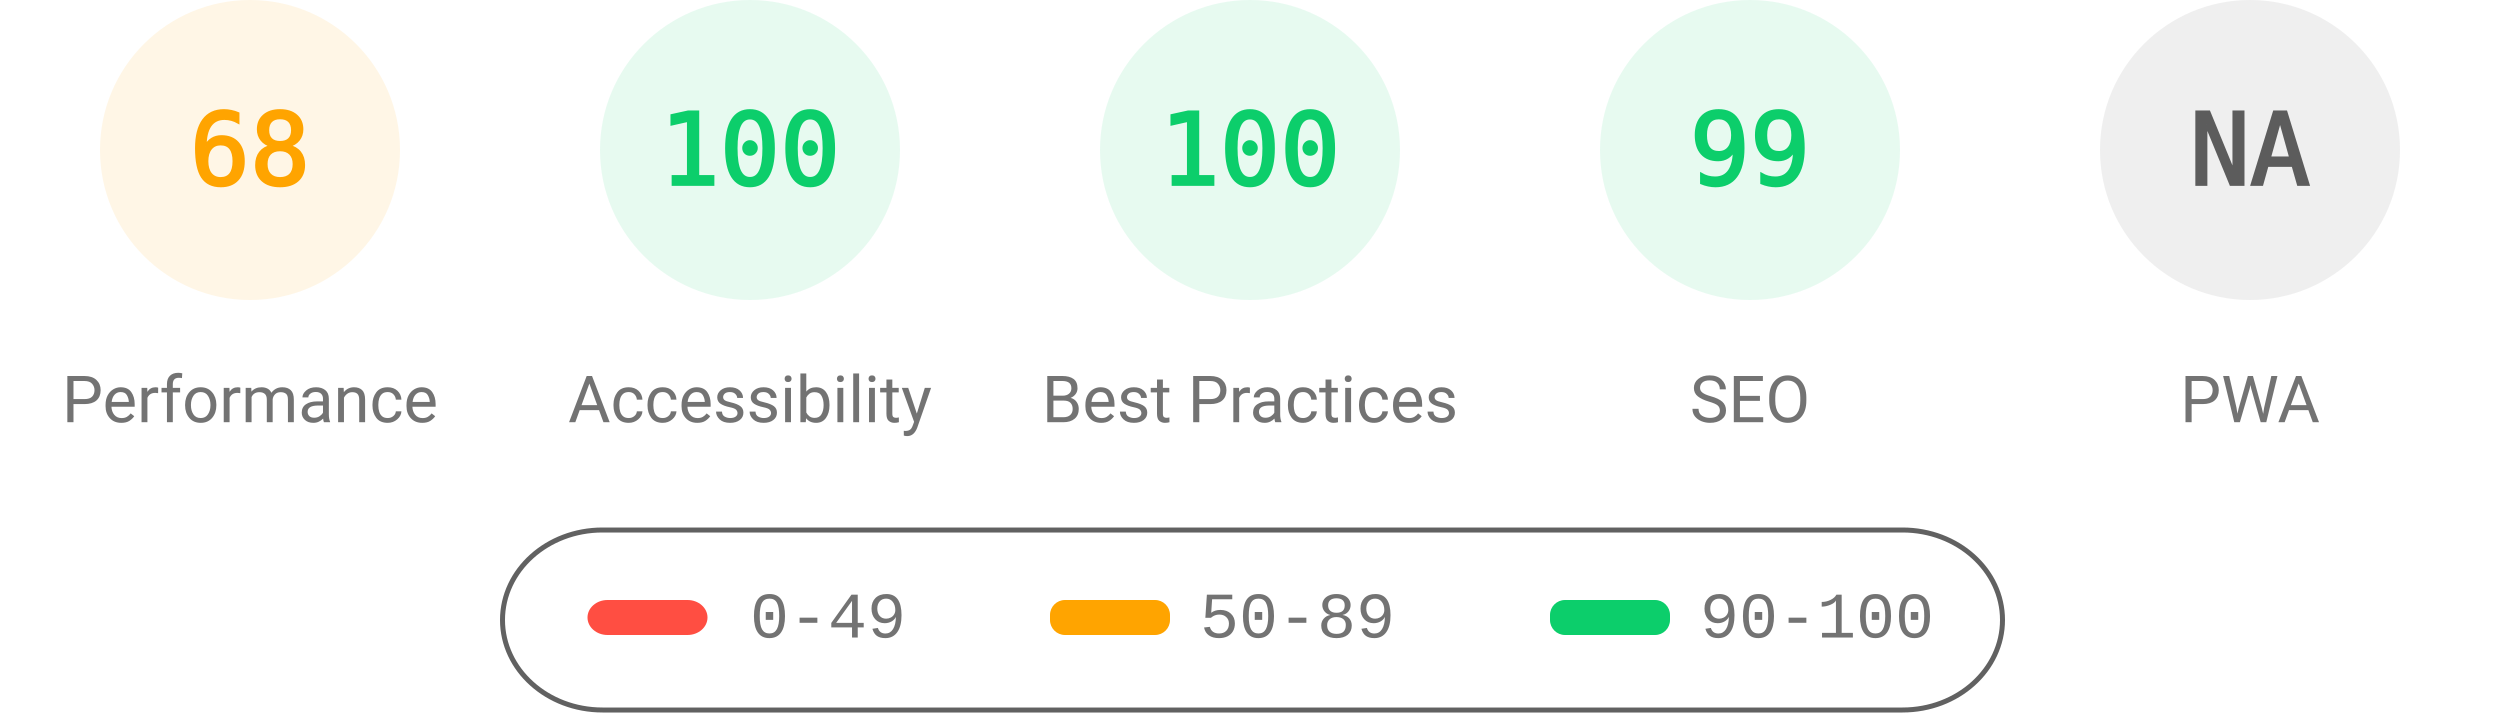
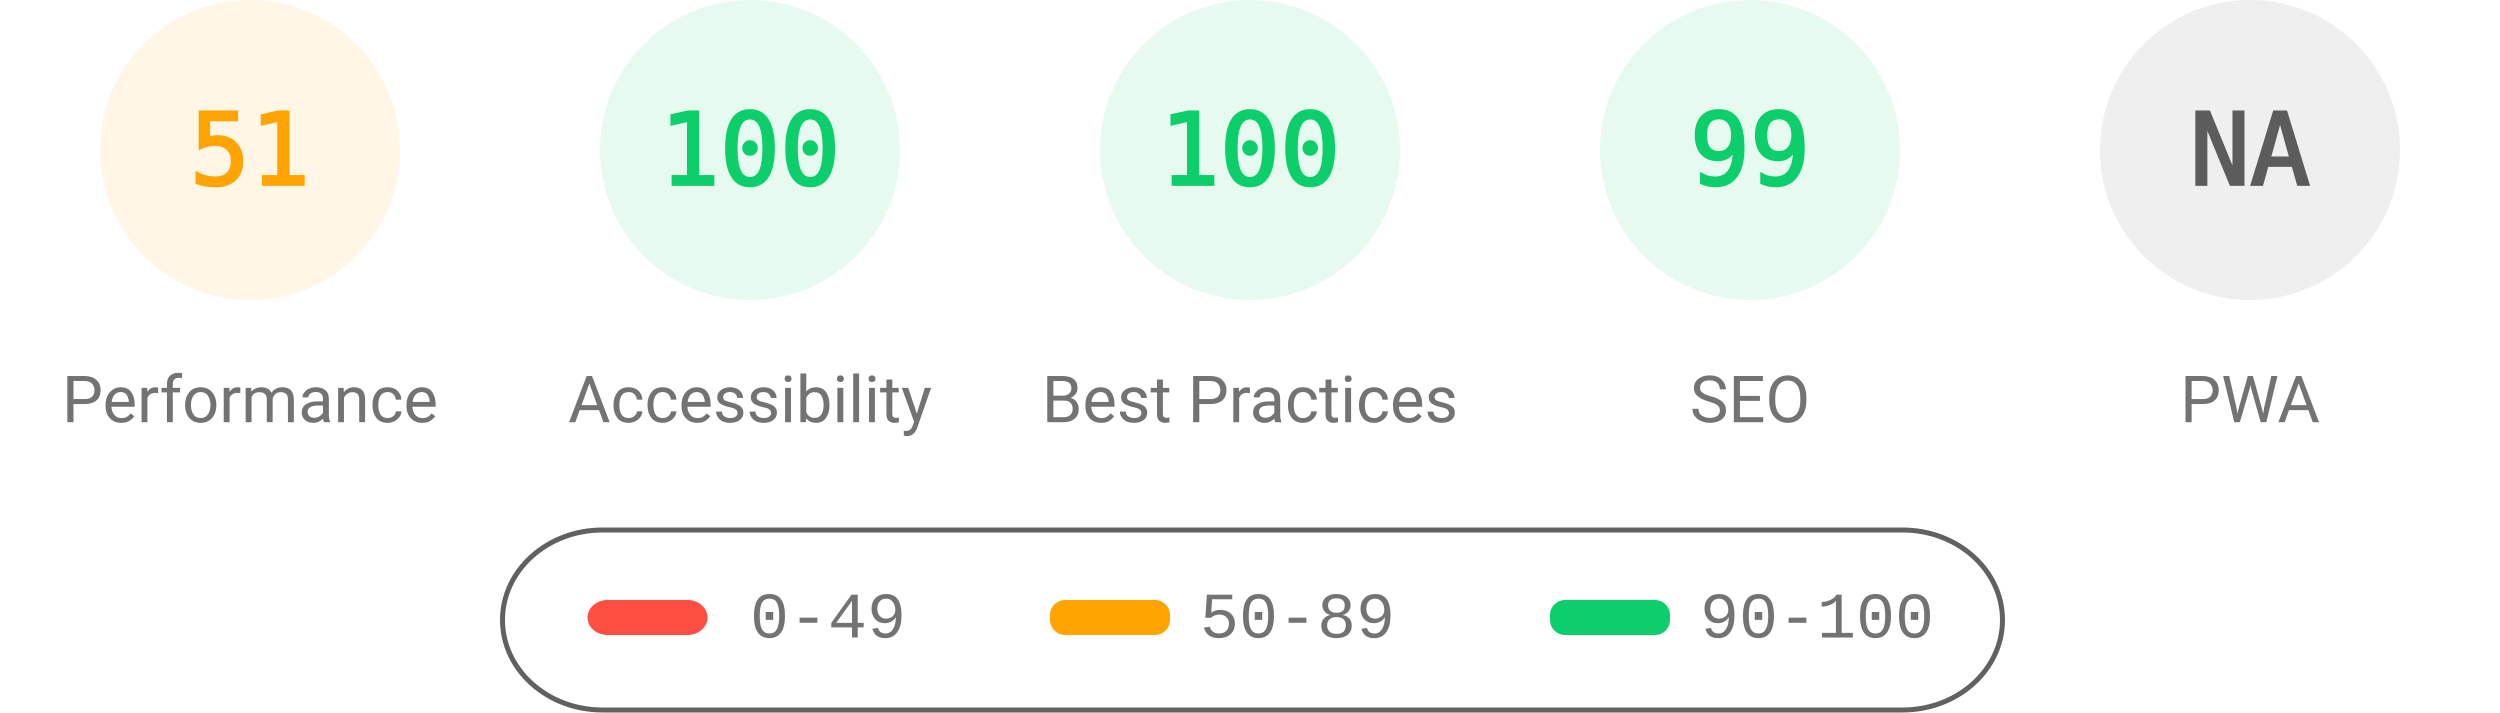
<svg xmlns="http://www.w3.org/2000/svg" fill="none" width="1000" height="285">
  <style>.gauge-base{opacity:.1}.gauge-arc{fill:none;animation-delay:250ms;stroke-linecap:round;transform:rotate(-90deg);transform-origin:100px 60px;animation:load-gauge 1s ease forwards}.guage-text{font-size:40px;font-family:monospace;text-align:center}.guage-red{color:#ff4e42;fill:#ff4e42;stroke:#ff4e42}.guage-orange{color:#ffa400;fill:#ffa400;stroke:#ffa400}.guage-green{color:#0cce6b;fill:#0cce6b;stroke:#0cce6b}.guage-undefined{color:#5c5c5c;fill:#5c5c5c;stroke:#5c5c5c}.guage-title{color:#737373;fill:#737373;stroke:none;font-size:26px;line-height:26px;font-family:Roboto,Halvetica,Arial,sans-serif}@keyframes load-gauge{from{stroke-dasharray:0 352.858}}</style>
  <svg class="guage-div guage-perf guage-orange" viewBox="0 0 200 200" width="200" height="200">
    <circle class="gauge-base" r="56" cx="100" cy="60" stroke-width="8" />
-     <circle class="gauge-arc guage-arc-1" r="56" cx="100" cy="60" stroke-width="8" style="stroke-dasharray:239.263,351.858" />
-     <text class="guage-text" x="100" y="60" alignment-baseline="central" dominant-baseline="central" text-anchor="middle">68</text>
+     <circle class="gauge-arc guage-arc-1" r="56" cx="100" cy="60" stroke-width="8" style="stroke-dasharray:179.448,351.858" />
+     <text class="guage-text" x="100" y="60" alignment-baseline="central" dominant-baseline="central" text-anchor="middle">51</text>
    <text class="guage-title" x="100" y="160" alignment-baseline="central" dominant-baseline="central" text-anchor="middle">Performance</text>
  </svg>
  <svg class="guage-div guage-acc guage-green" viewBox="0 0 200 200" width="200" height="200" x="200">
    <circle class="gauge-base" r="56" cx="100" cy="60" stroke-width="8" />
    <circle class="gauge-arc guage-arc-2" r="56" cx="100" cy="60" stroke-width="8" style="stroke-dasharray:351.858,351.858" />
    <text class="guage-text" x="100" y="60" alignment-baseline="central" dominant-baseline="central" text-anchor="middle">100</text>
    <text class="guage-title" x="100" y="160" alignment-baseline="central" dominant-baseline="central" text-anchor="middle">Accessibility</text>
  </svg>
  <svg class="guage-div guage-best guage-green" viewBox="0 0 200 200" width="200" height="200" x="400">
    <circle class="gauge-base" r="56" cx="100" cy="60" stroke-width="8" />
    <circle class="gauge-arc guage-arc-3" r="56" cx="100" cy="60" stroke-width="8" style="stroke-dasharray:351.858,351.858" />
    <text class="guage-text" x="100" y="60" alignment-baseline="central" dominant-baseline="central" text-anchor="middle">100</text>
    <text class="guage-title" x="100" y="160" alignment-baseline="central" dominant-baseline="central" text-anchor="middle">Best Practices</text>
  </svg>
  <svg class="guage-div guage-seo guage-green" viewBox="0 0 200 200" width="200" height="200" x="600">
    <circle class="gauge-base" r="56" cx="100" cy="60" stroke-width="8" />
    <circle class="gauge-arc guage-arc-4" r="56" cx="100" cy="60" stroke-width="8" style="stroke-dasharray:348.339,351.858" />
    <text class="guage-text" x="100" y="60" alignment-baseline="central" dominant-baseline="central" text-anchor="middle">99</text>
    <text class="guage-title" x="100" y="160" alignment-baseline="central" dominant-baseline="central" text-anchor="middle">SEO</text>
  </svg>
  <svg class="guage-div guage-pwa guage-undefined" viewBox="0 0 200 200" width="200" height="200" x="800">
    <circle class="gauge-base" r="56" cx="100" cy="60" stroke-width="8" />
    <circle class="gauge-arc guage-arc-4" r="56" cx="100" cy="60" stroke-width="8" style="stroke-dasharray:351.858,351.858" />
    <text class="guage-text" x="100" y="60" alignment-baseline="central" dominant-baseline="central" text-anchor="middle">NA</text>
    <text class="guage-title" x="100" y="160" alignment-baseline="central" dominant-baseline="central" text-anchor="middle">PWA</text>
  </svg>
  <svg width="604" height="76" x="200" y="210">
    <path fill="none" id="canvas_background" d="M-1-1h604v80H-1z" />
    <rect fill-opacity="0" stroke="#616161" stroke-width="2" rx="40" id="svg_2" height="72" width="600" y="2" x="1" fill="#000" />
    <rect stroke="#000" rx="8" id="svg_3" height="14" width="48" y="30" x="35" stroke-opacity="null" stroke-width="0" fill="#ff4e42" />
    <rect stroke="#000" rx="6" id="svg_4" height="14" width="48" y="30" x="220" stroke-opacity="null" stroke-width="0" fill="#ffa400" />
    <rect stroke="#000" rx="6" id="svg_5" height="14" width="48" y="30" x="420" stroke-opacity="null" stroke-width="0" fill="#0cce6b" />
    <text xml:space="preserve" text-anchor="start" font-family="'Courier New', Courier, monospace" font-size="26" id="svg_6" y="45" x="100" stroke-opacity="null" stroke-width="0" stroke="#000" fill="#737373">0-49</text>
    <text xml:space="preserve" text-anchor="start" font-family="'Courier New', Courier, monospace" font-size="26" id="svg_7" y="45" x="280" stroke-opacity="null" stroke-width="0" stroke="#000" fill="#737373">50-89</text>
    <text xml:space="preserve" text-anchor="start" font-family="'Courier New', Courier, monospace" font-size="26" id="svg_8" y="45" x="480" stroke-opacity="null" stroke-width="0" stroke="#000" fill="#737373">90-100</text>
  </svg>
</svg>
